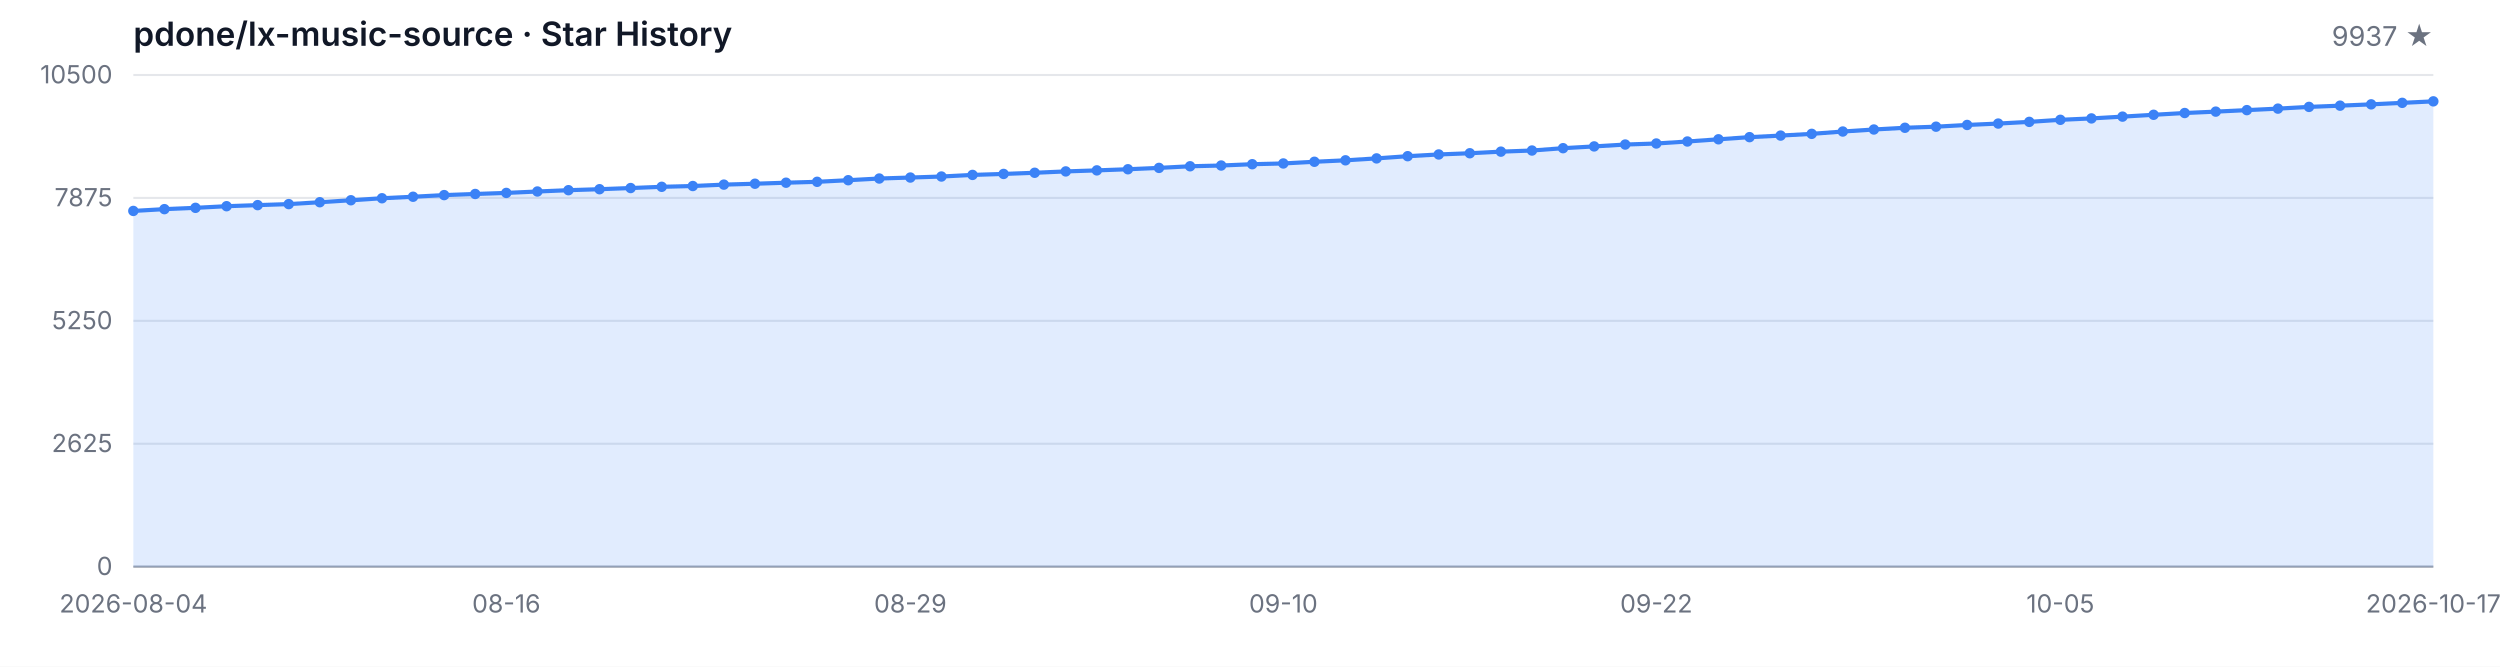
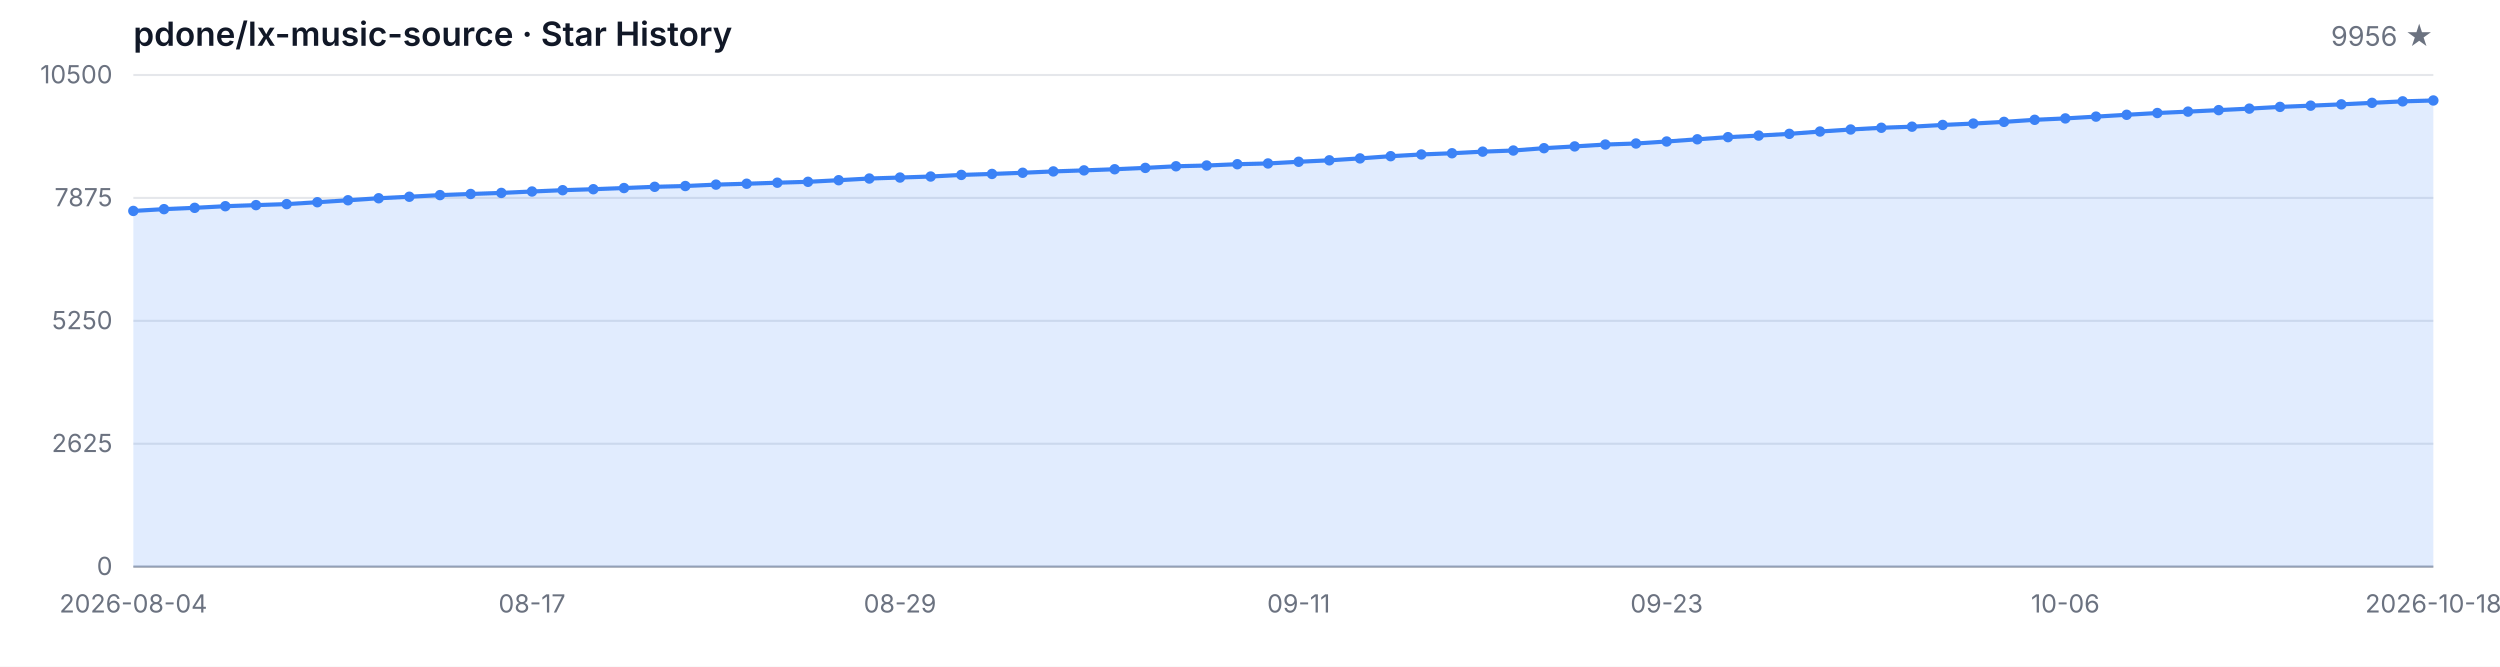
<svg xmlns="http://www.w3.org/2000/svg" width="1200" height="320" viewBox="0 0 1200 320" role="img" aria-label="Star History">
  <style>
  .bg { fill: #ffffff; }
  .grid { stroke: #e5e7eb; stroke-width: 1; }
  .axis { stroke: #9ca3af; stroke-width: 1; }
  .area { fill: rgba(59, 130, 246, 0.15); }
  .line { fill: none; stroke: #3b82f6; stroke-width: 2; stroke-linejoin: round; stroke-linecap: round; }
  .dot { fill: #3b82f6; }
  .tlabel { fill: #6b7280; font-family: -apple-system, BlinkMacSystemFont, 'Segoe UI', sans-serif; font-size: 12px; }
  .title { fill: #111827; font-family: -apple-system, BlinkMacSystemFont, 'Segoe UI', sans-serif; font-size: 16px; font-weight: 600; }
  .subtitle { fill: #6b7280; font-family: -apple-system, BlinkMacSystemFont, 'Segoe UI', sans-serif; font-size: 13px; }
  @media (prefers-color-scheme: dark) {
    .bg { fill: #0d1117; }
    .grid { stroke: #21262d; }
    .axis { stroke: #484f58; }
    .area { fill: rgba(58, 132, 255, 0.18); }
    .line { stroke: #58a6ff; }
    .dot { fill: #58a6ff; }
    .tlabel { fill: #8b949e; }
    .title { fill: #c9d1d9; }
    .subtitle { fill: #8b949e; }
  }
</style>
  <rect class="bg" width="1200" height="320" />
  <text class="title" x="64" y="22">pdone/lx-music-source · Star History</text>
-   <text class="subtitle" x="1168" y="22" text-anchor="end">9937 ★</text>
+   <text class="subtitle" x="1168" y="22" text-anchor="end">9956 ★</text>
  <line class="grid" x1="64" y1="272.00" x2="1168" y2="272.00" />
  <line class="grid" x1="64" y1="213.00" x2="1168" y2="213.00" />
  <line class="grid" x1="64" y1="154.00" x2="1168" y2="154.00" />
  <line class="grid" x1="64" y1="95.00" x2="1168" y2="95.00" />
  <line class="grid" x1="64" y1="36.00" x2="1168" y2="36.00" />
  <text class="tlabel" x="54" y="276.00" text-anchor="end">0</text>
  <text class="tlabel" x="54" y="217.00" text-anchor="end">2625</text>
  <text class="tlabel" x="54" y="158.00" text-anchor="end">5250</text>
  <text class="tlabel" x="54" y="99.00" text-anchor="end">7875</text>
  <text class="tlabel" x="54" y="40.00" text-anchor="end">10500</text>
  <line class="axis" x1="64" y1="272" x2="1168" y2="272" />
-   <path class="area" d="M 64.00 272.00 L 64.00 101.25 L 78.92 100.39 L 93.84 99.76 L 108.76 98.98 L 123.68 98.46 L 138.59 97.97 L 153.51 97.07 L 168.43 96.12 L 183.35 95.16 L 198.27 94.44 L 213.19 93.65 L 228.11 93.11 L 243.03 92.60 L 257.95 91.92 L 272.86 91.29 L 287.78 90.82 L 302.70 90.26 L 317.62 89.67 L 332.54 89.29 L 347.46 88.62 L 362.38 88.19 L 377.30 87.70 L 392.22 87.27 L 407.14 86.50 L 422.05 85.69 L 436.97 85.22 L 451.89 84.73 L 466.81 83.96 L 481.73 83.49 L 496.65 82.93 L 511.57 82.28 L 526.49 81.78 L 541.41 81.24 L 556.32 80.59 L 571.24 79.81 L 586.16 79.45 L 601.08 78.82 L 616.00 78.46 L 630.92 77.65 L 645.84 76.95 L 660.76 76.03 L 675.68 74.97 L 690.59 74.14 L 705.51 73.56 L 720.43 72.79 L 735.35 72.25 L 750.27 71.13 L 765.19 70.28 L 780.11 69.38 L 795.03 68.88 L 809.95 67.92 L 824.86 66.86 L 839.78 65.83 L 854.70 65.08 L 869.62 64.25 L 884.54 63.13 L 899.46 62.16 L 914.38 61.33 L 929.30 60.81 L 944.22 59.98 L 959.14 59.31 L 974.05 58.50 L 988.97 57.51 L 1003.89 56.84 L 1018.81 55.98 L 1033.73 55.10 L 1048.65 54.25 L 1063.57 53.58 L 1078.49 52.86 L 1093.41 52.14 L 1108.32 51.31 L 1123.24 50.72 L 1138.16 50.09 L 1153.08 49.37 L 1168.00 48.65 L 1168.00 272.00 Z" />
-   <path class="line" d="M 64.00 101.25 L 78.92 100.39 L 93.84 99.76 L 108.76 98.98 L 123.68 98.46 L 138.59 97.97 L 153.51 97.07 L 168.43 96.12 L 183.35 95.16 L 198.27 94.44 L 213.19 93.65 L 228.11 93.11 L 243.03 92.60 L 257.95 91.92 L 272.86 91.29 L 287.78 90.82 L 302.70 90.26 L 317.62 89.67 L 332.54 89.29 L 347.46 88.62 L 362.38 88.19 L 377.30 87.70 L 392.22 87.27 L 407.14 86.50 L 422.05 85.69 L 436.97 85.22 L 451.89 84.73 L 466.81 83.96 L 481.73 83.49 L 496.65 82.93 L 511.57 82.28 L 526.49 81.78 L 541.41 81.24 L 556.32 80.59 L 571.24 79.81 L 586.16 79.45 L 601.08 78.82 L 616.00 78.46 L 630.92 77.65 L 645.84 76.95 L 660.76 76.03 L 675.68 74.97 L 690.59 74.14 L 705.51 73.56 L 720.43 72.79 L 735.35 72.25 L 750.27 71.13 L 765.19 70.28 L 780.11 69.38 L 795.03 68.88 L 809.95 67.92 L 824.86 66.86 L 839.78 65.83 L 854.70 65.08 L 869.62 64.25 L 884.54 63.13 L 899.46 62.16 L 914.38 61.33 L 929.30 60.81 L 944.22 59.98 L 959.14 59.31 L 974.05 58.50 L 988.97 57.51 L 1003.89 56.84 L 1018.81 55.98 L 1033.73 55.10 L 1048.65 54.25 L 1063.57 53.58 L 1078.49 52.86 L 1093.41 52.14 L 1108.32 51.31 L 1123.24 50.72 L 1138.16 50.09 L 1153.08 49.37 L 1168.00 48.65" />
+   <path class="area" d="M 64.00 272.00 L 64.00 101.25 L 78.72 100.39 L 93.44 99.76 L 108.16 98.98 L 122.88 98.46 L 137.60 97.97 L 152.32 97.07 L 167.04 96.12 L 181.76 95.16 L 196.48 94.44 L 211.20 93.65 L 225.92 93.11 L 240.64 92.60 L 255.36 91.92 L 270.08 91.29 L 284.80 90.82 L 299.52 90.26 L 314.24 89.67 L 328.96 89.29 L 343.68 88.62 L 358.40 88.19 L 373.12 87.70 L 387.84 87.27 L 402.56 86.50 L 417.28 85.69 L 432.00 85.22 L 446.72 84.73 L 461.44 83.96 L 476.16 83.49 L 490.88 82.93 L 505.60 82.28 L 520.32 81.78 L 535.04 81.24 L 549.76 80.59 L 564.48 79.81 L 579.20 79.45 L 593.92 78.82 L 608.64 78.46 L 623.36 77.65 L 638.08 76.95 L 652.80 76.03 L 667.52 74.97 L 682.24 74.14 L 696.96 73.56 L 711.68 72.79 L 726.40 72.25 L 741.12 71.13 L 755.84 70.28 L 770.56 69.38 L 785.28 68.88 L 800.00 67.92 L 814.72 66.86 L 829.44 65.83 L 844.16 65.08 L 858.88 64.25 L 873.60 63.13 L 888.32 62.16 L 903.04 61.33 L 917.76 60.81 L 932.48 59.98 L 947.20 59.31 L 961.92 58.50 L 976.64 57.51 L 991.36 56.84 L 1006.08 55.98 L 1020.80 55.10 L 1035.52 54.25 L 1050.24 53.58 L 1064.96 52.86 L 1079.68 52.14 L 1094.40 51.31 L 1109.12 50.72 L 1123.84 50.09 L 1138.56 49.37 L 1153.28 48.65 L 1168.00 48.23 L 1168.00 272.00 Z" />
+   <path class="line" d="M 64.00 101.25 L 78.72 100.39 L 93.44 99.76 L 108.16 98.98 L 122.88 98.46 L 137.60 97.97 L 152.32 97.07 L 167.04 96.12 L 181.76 95.16 L 196.48 94.44 L 211.20 93.65 L 225.92 93.11 L 240.64 92.60 L 255.36 91.92 L 270.08 91.29 L 284.80 90.82 L 299.52 90.26 L 314.24 89.67 L 328.96 89.29 L 343.68 88.62 L 358.40 88.19 L 373.12 87.70 L 387.84 87.27 L 402.56 86.50 L 417.28 85.69 L 432.00 85.22 L 446.72 84.73 L 461.44 83.96 L 476.16 83.49 L 490.88 82.93 L 505.60 82.28 L 520.32 81.78 L 535.04 81.24 L 549.76 80.59 L 564.48 79.81 L 579.20 79.45 L 593.92 78.82 L 608.64 78.46 L 623.36 77.65 L 638.08 76.95 L 652.80 76.03 L 667.52 74.97 L 682.24 74.14 L 696.96 73.56 L 711.68 72.79 L 726.40 72.25 L 741.12 71.13 L 755.84 70.28 L 770.56 69.38 L 785.28 68.88 L 800.00 67.92 L 814.72 66.86 L 829.44 65.83 L 844.16 65.08 L 858.88 64.25 L 873.60 63.13 L 888.32 62.16 L 903.04 61.33 L 917.76 60.81 L 932.48 59.98 L 947.20 59.31 L 961.92 58.50 L 976.64 57.51 L 991.36 56.84 L 1006.08 55.98 L 1020.80 55.10 L 1035.52 54.25 L 1050.24 53.58 L 1064.96 52.86 L 1079.68 52.14 L 1094.40 51.31 L 1109.12 50.72 L 1123.84 50.09 L 1138.56 49.37 L 1153.28 48.65 L 1168.00 48.23" />
  <circle class="dot" cx="64.00" cy="101.25" r="2.5" />
-   <circle class="dot" cx="78.92" cy="100.39" r="2.5" />
-   <circle class="dot" cx="93.84" cy="99.76" r="2.5" />
-   <circle class="dot" cx="108.76" cy="98.98" r="2.5" />
-   <circle class="dot" cx="123.68" cy="98.46" r="2.5" />
-   <circle class="dot" cx="138.59" cy="97.97" r="2.5" />
-   <circle class="dot" cx="153.51" cy="97.07" r="2.5" />
-   <circle class="dot" cx="168.43" cy="96.12" r="2.5" />
-   <circle class="dot" cx="183.35" cy="95.16" r="2.5" />
-   <circle class="dot" cx="198.27" cy="94.44" r="2.5" />
-   <circle class="dot" cx="213.19" cy="93.65" r="2.5" />
-   <circle class="dot" cx="228.11" cy="93.11" r="2.5" />
-   <circle class="dot" cx="243.03" cy="92.60" r="2.5" />
-   <circle class="dot" cx="257.95" cy="91.92" r="2.5" />
-   <circle class="dot" cx="272.86" cy="91.29" r="2.5" />
-   <circle class="dot" cx="287.78" cy="90.82" r="2.5" />
-   <circle class="dot" cx="302.70" cy="90.26" r="2.5" />
-   <circle class="dot" cx="317.62" cy="89.67" r="2.5" />
-   <circle class="dot" cx="332.54" cy="89.29" r="2.5" />
-   <circle class="dot" cx="347.46" cy="88.62" r="2.5" />
-   <circle class="dot" cx="362.38" cy="88.19" r="2.5" />
-   <circle class="dot" cx="377.30" cy="87.70" r="2.5" />
-   <circle class="dot" cx="392.22" cy="87.27" r="2.5" />
-   <circle class="dot" cx="407.14" cy="86.50" r="2.5" />
-   <circle class="dot" cx="422.05" cy="85.69" r="2.5" />
-   <circle class="dot" cx="436.97" cy="85.22" r="2.5" />
-   <circle class="dot" cx="451.89" cy="84.73" r="2.5" />
-   <circle class="dot" cx="466.81" cy="83.96" r="2.5" />
-   <circle class="dot" cx="481.73" cy="83.49" r="2.5" />
-   <circle class="dot" cx="496.65" cy="82.93" r="2.5" />
-   <circle class="dot" cx="511.57" cy="82.28" r="2.5" />
-   <circle class="dot" cx="526.49" cy="81.78" r="2.5" />
-   <circle class="dot" cx="541.41" cy="81.24" r="2.5" />
-   <circle class="dot" cx="556.32" cy="80.59" r="2.5" />
-   <circle class="dot" cx="571.24" cy="79.81" r="2.5" />
-   <circle class="dot" cx="586.16" cy="79.45" r="2.5" />
-   <circle class="dot" cx="601.08" cy="78.82" r="2.5" />
-   <circle class="dot" cx="616.00" cy="78.46" r="2.5" />
-   <circle class="dot" cx="630.92" cy="77.65" r="2.5" />
-   <circle class="dot" cx="645.84" cy="76.95" r="2.5" />
-   <circle class="dot" cx="660.76" cy="76.03" r="2.5" />
-   <circle class="dot" cx="675.68" cy="74.97" r="2.5" />
-   <circle class="dot" cx="690.59" cy="74.14" r="2.5" />
-   <circle class="dot" cx="705.51" cy="73.56" r="2.5" />
-   <circle class="dot" cx="720.43" cy="72.79" r="2.5" />
-   <circle class="dot" cx="735.35" cy="72.25" r="2.5" />
-   <circle class="dot" cx="750.27" cy="71.13" r="2.5" />
-   <circle class="dot" cx="765.19" cy="70.28" r="2.5" />
-   <circle class="dot" cx="780.11" cy="69.38" r="2.5" />
-   <circle class="dot" cx="795.03" cy="68.88" r="2.5" />
-   <circle class="dot" cx="809.95" cy="67.92" r="2.5" />
-   <circle class="dot" cx="824.86" cy="66.86" r="2.5" />
-   <circle class="dot" cx="839.78" cy="65.83" r="2.5" />
-   <circle class="dot" cx="854.70" cy="65.08" r="2.5" />
-   <circle class="dot" cx="869.62" cy="64.25" r="2.5" />
-   <circle class="dot" cx="884.54" cy="63.13" r="2.5" />
-   <circle class="dot" cx="899.46" cy="62.16" r="2.5" />
-   <circle class="dot" cx="914.38" cy="61.33" r="2.5" />
-   <circle class="dot" cx="929.30" cy="60.81" r="2.5" />
-   <circle class="dot" cx="944.22" cy="59.98" r="2.5" />
-   <circle class="dot" cx="959.14" cy="59.31" r="2.5" />
-   <circle class="dot" cx="974.05" cy="58.50" r="2.5" />
-   <circle class="dot" cx="988.97" cy="57.51" r="2.5" />
-   <circle class="dot" cx="1003.89" cy="56.84" r="2.5" />
-   <circle class="dot" cx="1018.81" cy="55.98" r="2.5" />
-   <circle class="dot" cx="1033.73" cy="55.10" r="2.5" />
-   <circle class="dot" cx="1048.65" cy="54.25" r="2.5" />
-   <circle class="dot" cx="1063.57" cy="53.58" r="2.5" />
-   <circle class="dot" cx="1078.49" cy="52.86" r="2.5" />
-   <circle class="dot" cx="1093.41" cy="52.14" r="2.5" />
-   <circle class="dot" cx="1108.32" cy="51.31" r="2.5" />
-   <circle class="dot" cx="1123.24" cy="50.72" r="2.5" />
-   <circle class="dot" cx="1138.16" cy="50.09" r="2.5" />
-   <circle class="dot" cx="1153.08" cy="49.37" r="2.5" />
-   <circle class="dot" cx="1168.00" cy="48.65" r="2.5" />
+   <circle class="dot" cx="78.72" cy="100.39" r="2.5" />
+   <circle class="dot" cx="93.44" cy="99.76" r="2.5" />
+   <circle class="dot" cx="108.16" cy="98.98" r="2.5" />
+   <circle class="dot" cx="122.88" cy="98.46" r="2.5" />
+   <circle class="dot" cx="137.60" cy="97.97" r="2.5" />
+   <circle class="dot" cx="152.32" cy="97.07" r="2.5" />
+   <circle class="dot" cx="167.04" cy="96.12" r="2.5" />
+   <circle class="dot" cx="181.76" cy="95.16" r="2.5" />
+   <circle class="dot" cx="196.48" cy="94.44" r="2.5" />
+   <circle class="dot" cx="211.20" cy="93.65" r="2.5" />
+   <circle class="dot" cx="225.92" cy="93.11" r="2.5" />
+   <circle class="dot" cx="240.64" cy="92.60" r="2.5" />
+   <circle class="dot" cx="255.36" cy="91.92" r="2.5" />
+   <circle class="dot" cx="270.08" cy="91.29" r="2.5" />
+   <circle class="dot" cx="284.80" cy="90.82" r="2.5" />
+   <circle class="dot" cx="299.52" cy="90.26" r="2.5" />
+   <circle class="dot" cx="314.24" cy="89.67" r="2.5" />
+   <circle class="dot" cx="328.96" cy="89.29" r="2.5" />
+   <circle class="dot" cx="343.68" cy="88.62" r="2.5" />
+   <circle class="dot" cx="358.40" cy="88.19" r="2.5" />
+   <circle class="dot" cx="373.12" cy="87.70" r="2.5" />
+   <circle class="dot" cx="387.84" cy="87.27" r="2.5" />
+   <circle class="dot" cx="402.56" cy="86.50" r="2.5" />
+   <circle class="dot" cx="417.28" cy="85.69" r="2.5" />
+   <circle class="dot" cx="432.00" cy="85.22" r="2.5" />
+   <circle class="dot" cx="446.72" cy="84.73" r="2.5" />
+   <circle class="dot" cx="461.44" cy="83.96" r="2.5" />
+   <circle class="dot" cx="476.16" cy="83.49" r="2.5" />
+   <circle class="dot" cx="490.88" cy="82.93" r="2.5" />
+   <circle class="dot" cx="505.60" cy="82.28" r="2.5" />
+   <circle class="dot" cx="520.32" cy="81.78" r="2.5" />
+   <circle class="dot" cx="535.04" cy="81.24" r="2.5" />
+   <circle class="dot" cx="549.76" cy="80.59" r="2.5" />
+   <circle class="dot" cx="564.48" cy="79.81" r="2.5" />
+   <circle class="dot" cx="579.20" cy="79.45" r="2.5" />
+   <circle class="dot" cx="593.92" cy="78.82" r="2.5" />
+   <circle class="dot" cx="608.64" cy="78.46" r="2.5" />
+   <circle class="dot" cx="623.36" cy="77.65" r="2.5" />
+   <circle class="dot" cx="638.08" cy="76.95" r="2.5" />
+   <circle class="dot" cx="652.80" cy="76.03" r="2.5" />
+   <circle class="dot" cx="667.52" cy="74.97" r="2.5" />
+   <circle class="dot" cx="682.24" cy="74.14" r="2.5" />
+   <circle class="dot" cx="696.96" cy="73.56" r="2.5" />
+   <circle class="dot" cx="711.68" cy="72.79" r="2.5" />
+   <circle class="dot" cx="726.40" cy="72.25" r="2.5" />
+   <circle class="dot" cx="741.12" cy="71.13" r="2.5" />
+   <circle class="dot" cx="755.84" cy="70.28" r="2.5" />
+   <circle class="dot" cx="770.56" cy="69.38" r="2.5" />
+   <circle class="dot" cx="785.28" cy="68.88" r="2.5" />
+   <circle class="dot" cx="800.00" cy="67.92" r="2.5" />
+   <circle class="dot" cx="814.72" cy="66.86" r="2.5" />
+   <circle class="dot" cx="829.44" cy="65.83" r="2.5" />
+   <circle class="dot" cx="844.16" cy="65.08" r="2.5" />
+   <circle class="dot" cx="858.88" cy="64.25" r="2.5" />
+   <circle class="dot" cx="873.60" cy="63.13" r="2.5" />
+   <circle class="dot" cx="888.32" cy="62.16" r="2.5" />
+   <circle class="dot" cx="903.04" cy="61.33" r="2.5" />
+   <circle class="dot" cx="917.76" cy="60.81" r="2.5" />
+   <circle class="dot" cx="932.48" cy="59.98" r="2.5" />
+   <circle class="dot" cx="947.20" cy="59.31" r="2.5" />
+   <circle class="dot" cx="961.92" cy="58.50" r="2.5" />
+   <circle class="dot" cx="976.64" cy="57.51" r="2.5" />
+   <circle class="dot" cx="991.36" cy="56.84" r="2.5" />
+   <circle class="dot" cx="1006.08" cy="55.98" r="2.5" />
+   <circle class="dot" cx="1020.80" cy="55.10" r="2.5" />
+   <circle class="dot" cx="1035.52" cy="54.25" r="2.5" />
+   <circle class="dot" cx="1050.24" cy="53.58" r="2.5" />
+   <circle class="dot" cx="1064.96" cy="52.86" r="2.5" />
+   <circle class="dot" cx="1079.68" cy="52.14" r="2.5" />
+   <circle class="dot" cx="1094.40" cy="51.31" r="2.5" />
+   <circle class="dot" cx="1109.12" cy="50.72" r="2.5" />
+   <circle class="dot" cx="1123.84" cy="50.09" r="2.5" />
+   <circle class="dot" cx="1138.56" cy="49.37" r="2.5" />
+   <circle class="dot" cx="1153.28" cy="48.65" r="2.5" />
+   <circle class="dot" cx="1168.00" cy="48.23" r="2.5" />
  <text class="tlabel" x="64.00" y="294" text-anchor="middle">2026-08-04</text>
-   <text class="tlabel" x="243.03" y="294" text-anchor="middle">08-16</text>
-   <text class="tlabel" x="436.97" y="294" text-anchor="middle">08-29</text>
-   <text class="tlabel" x="616.00" y="294" text-anchor="middle">09-10</text>
-   <text class="tlabel" x="795.03" y="294" text-anchor="middle">09-22</text>
-   <text class="tlabel" x="988.97" y="294" text-anchor="middle">10-05</text>
-   <text class="tlabel" x="1168.00" y="294" text-anchor="middle">2026-10-17</text>
+   <text class="tlabel" x="255.36" y="294" text-anchor="middle">08-17</text>
+   <text class="tlabel" x="432.00" y="294" text-anchor="middle">08-29</text>
+   <text class="tlabel" x="623.36" y="294" text-anchor="middle">09-11</text>
+   <text class="tlabel" x="800.00" y="294" text-anchor="middle">09-23</text>
+   <text class="tlabel" x="991.36" y="294" text-anchor="middle">10-06</text>
+   <text class="tlabel" x="1168.00" y="294" text-anchor="middle">2026-10-18</text>
</svg>
